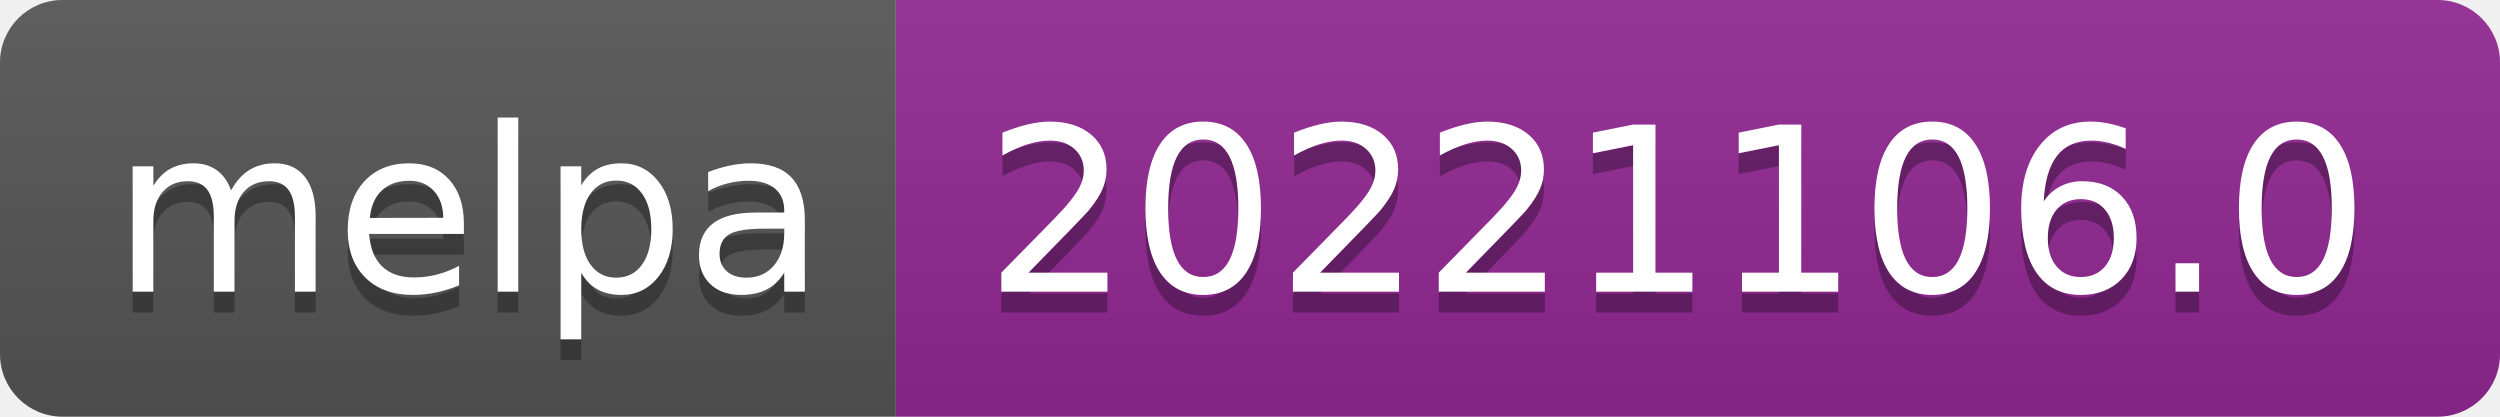
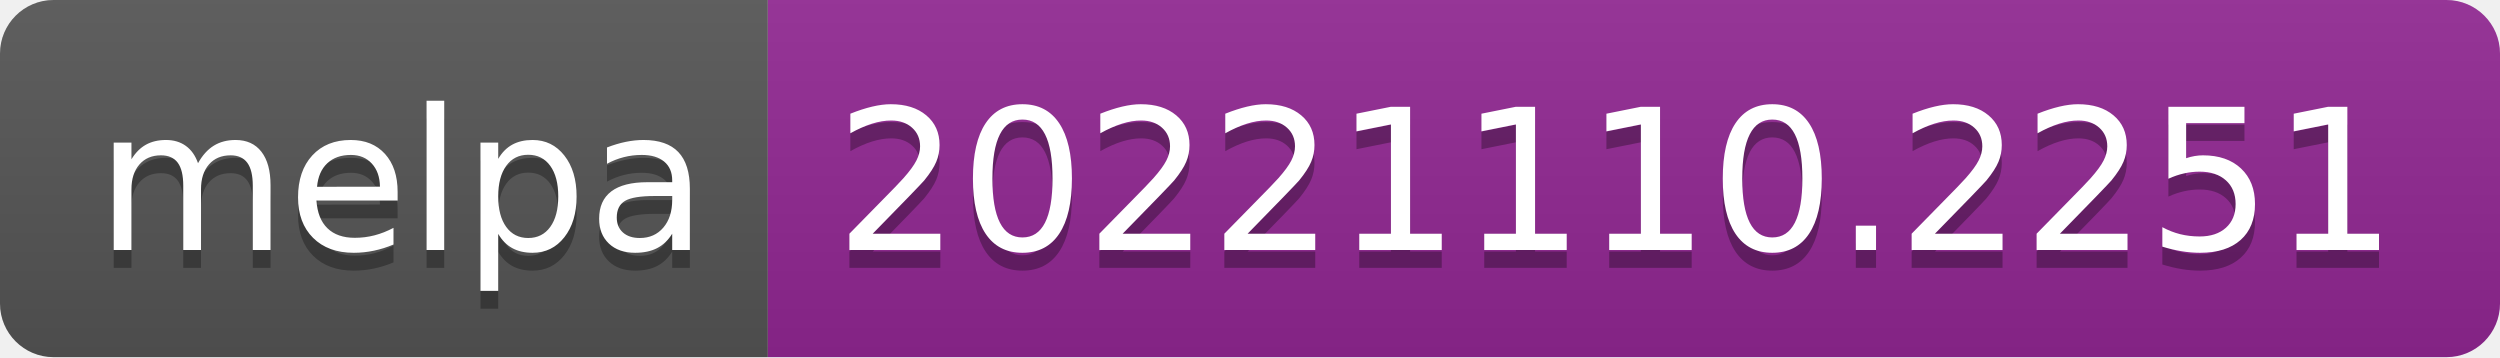
- <svg xmlns="http://www.w3.org/2000/svg" width="120" height="20" role="img" aria-label="melpa: 20221106.0">
+ <svg xmlns="http://www.w3.org/2000/svg" width="140" height="20" role="img" aria-label="melpa: 20221110.2251">
  <linearGradient id="s" x2="0" y2="100%">
    <stop offset="0" stop-color="#bbb" stop-opacity=".1" />
    <stop offset="1" stop-opacity=".1" />
  </linearGradient>
  <clipPath id="r">
-     <rect width="120" height="20" rx="3" fill="#fff" />
+     <rect width="140" height="20" rx="3" fill="#fff" />
  </clipPath>
  <g clip-path="url(#r)">
    <rect width="43" height="20" fill="#555" />
-     <rect x="43" width="77" height="20" fill="#922793" />
-     <rect width="120" height="20" fill="url(#s)" />
+     <rect x="43" width="97" height="20" fill="#922793" />
+     <rect width="140" height="20" fill="url(#s)" />
  </g>
  <g fill="#fff" text-anchor="middle" font-family="Verdana,Geneva,DejaVu Sans,sans-serif" text-rendering="geometricPrecision" font-size="110">
    <text aria-hidden="true" x="225" y="150" fill="#010101" fill-opacity=".3" transform="scale(.1)" textLength="330">melpa</text>
    <text x="225" y="140" transform="scale(.1)" fill="#fff" textLength="330">melpa</text>
-     <text aria-hidden="true" x="805" y="150" fill="#010101" fill-opacity=".3" transform="scale(.1)" textLength="670">20221106.0</text>
-     <text x="805" y="140" transform="scale(.1)" fill="#fff" textLength="670">20221106.0</text>
+     <text aria-hidden="true" x="905" y="150" fill="#010101" fill-opacity=".3" transform="scale(.1)" textLength="870">20221110.2251</text>
+     <text x="905" y="140" transform="scale(.1)" fill="#fff" textLength="870">20221110.2251</text>
  </g>
</svg>
